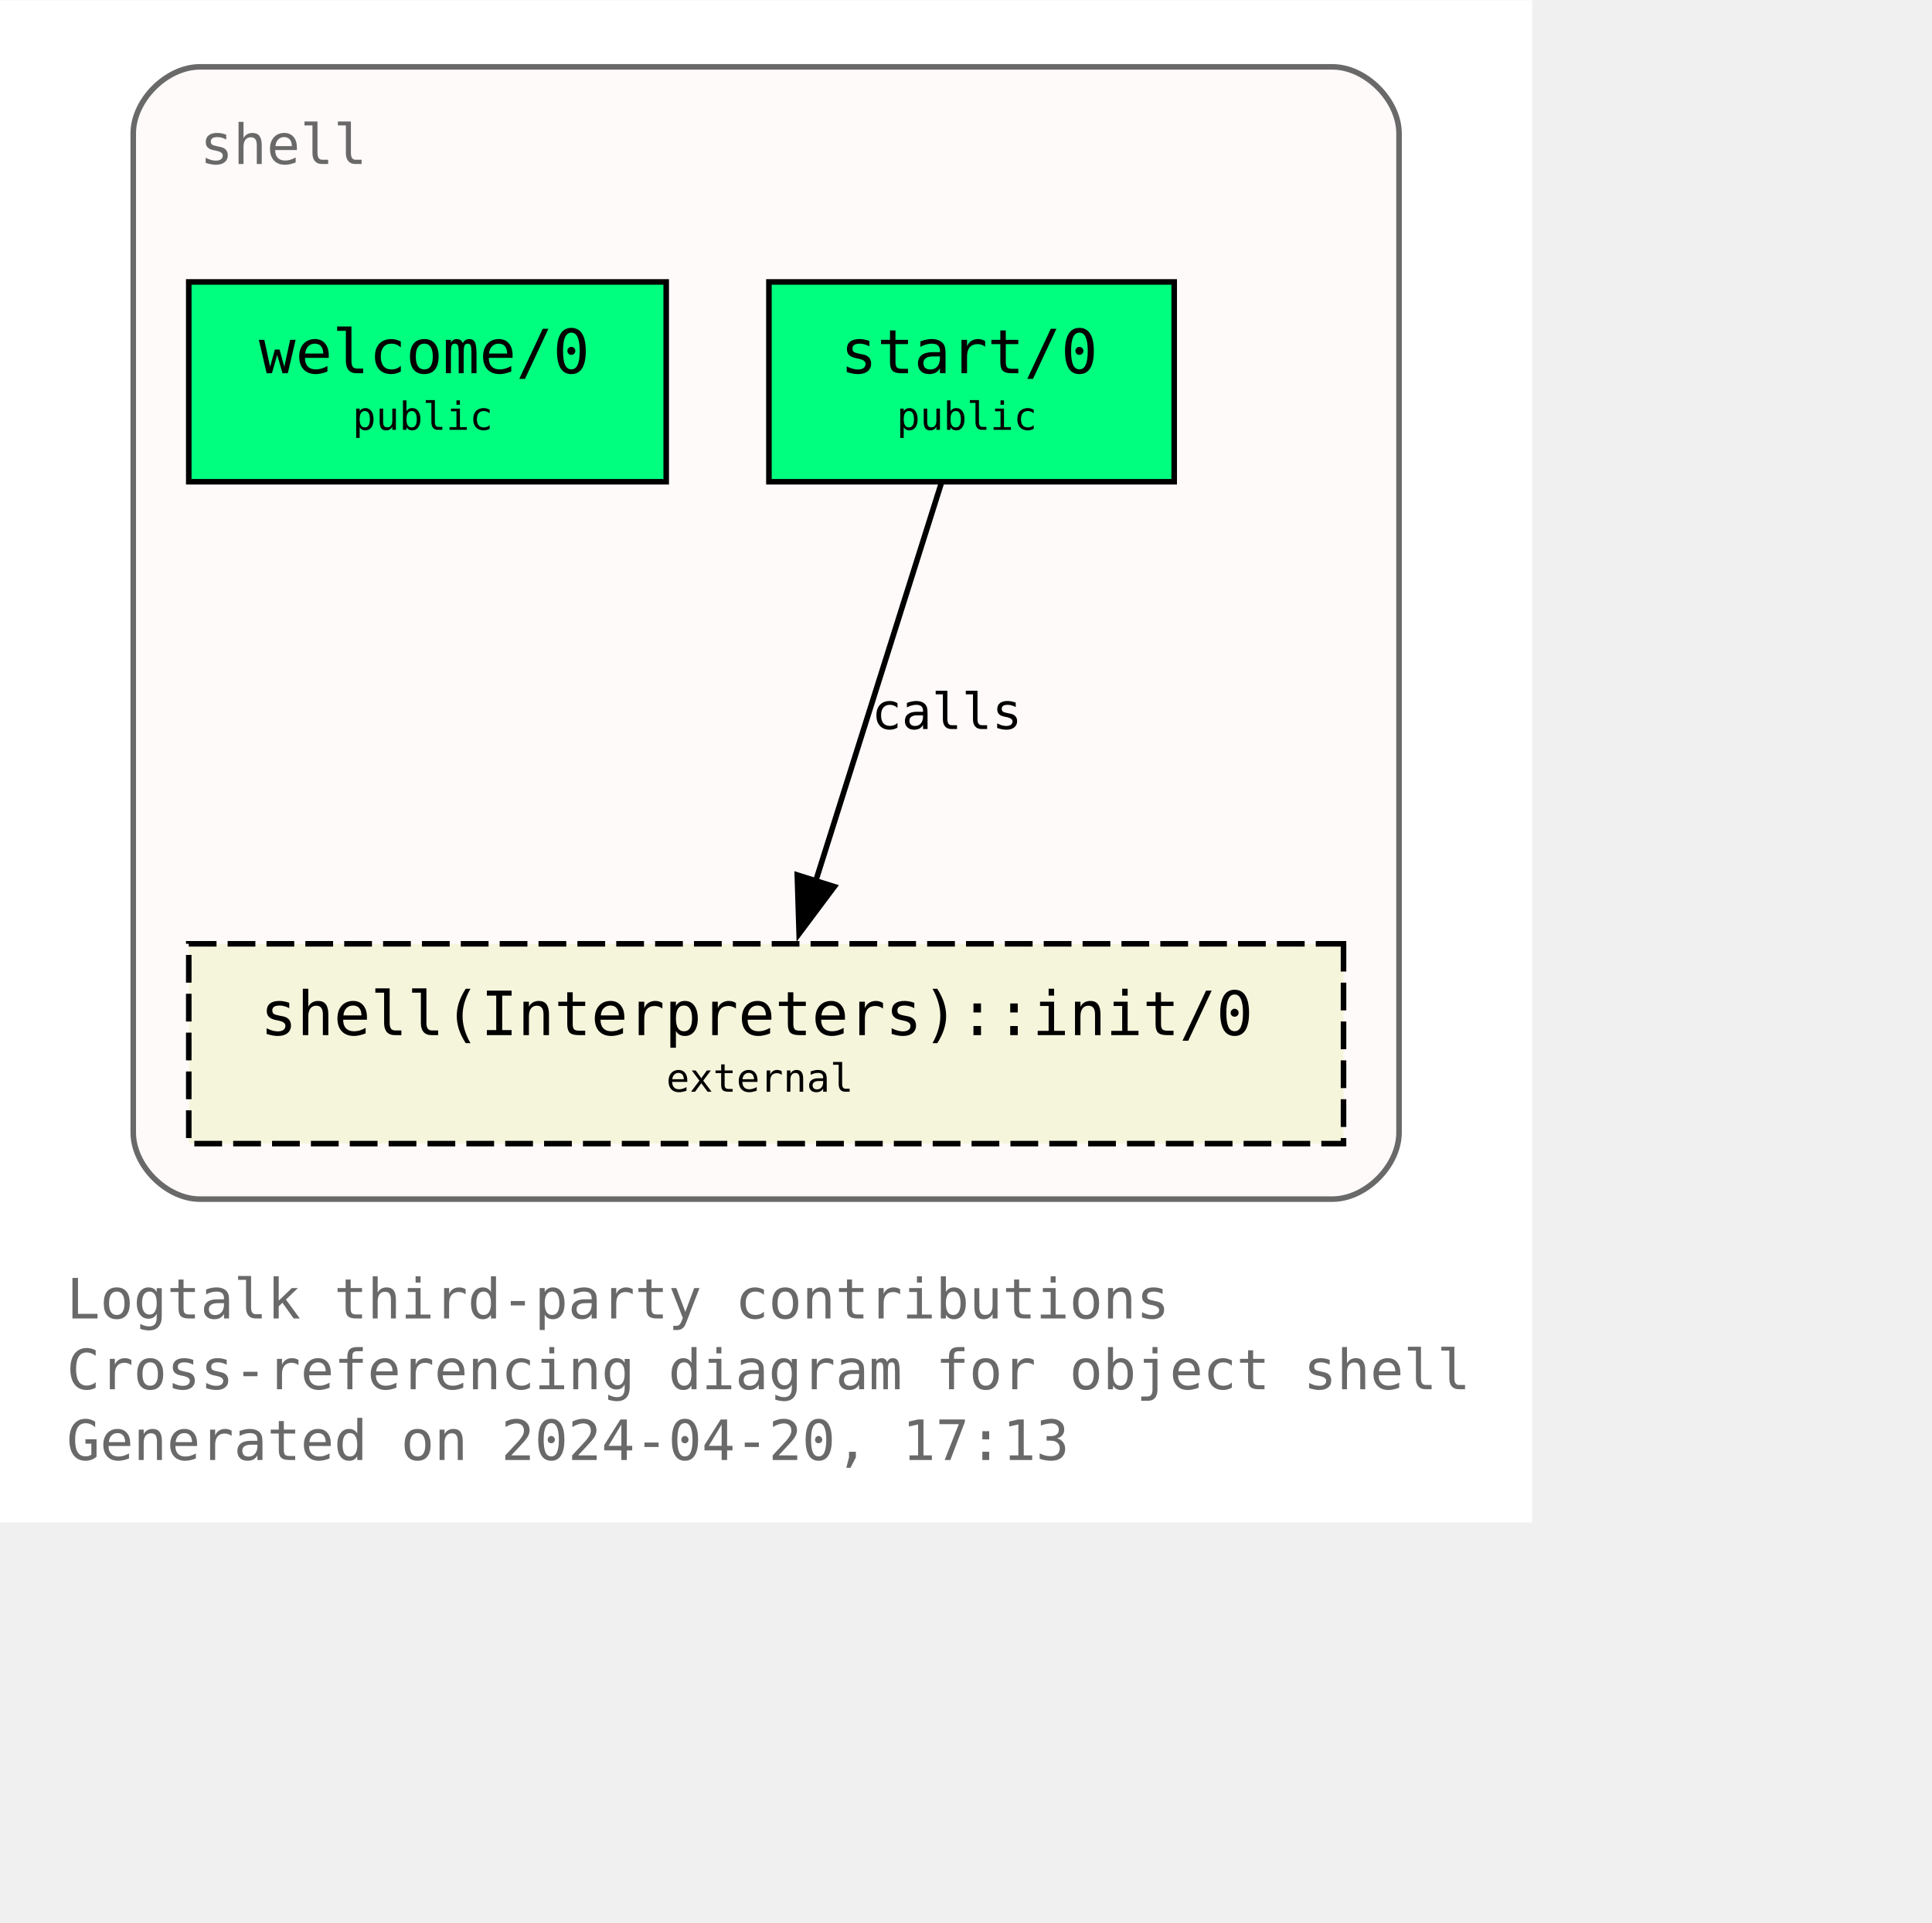
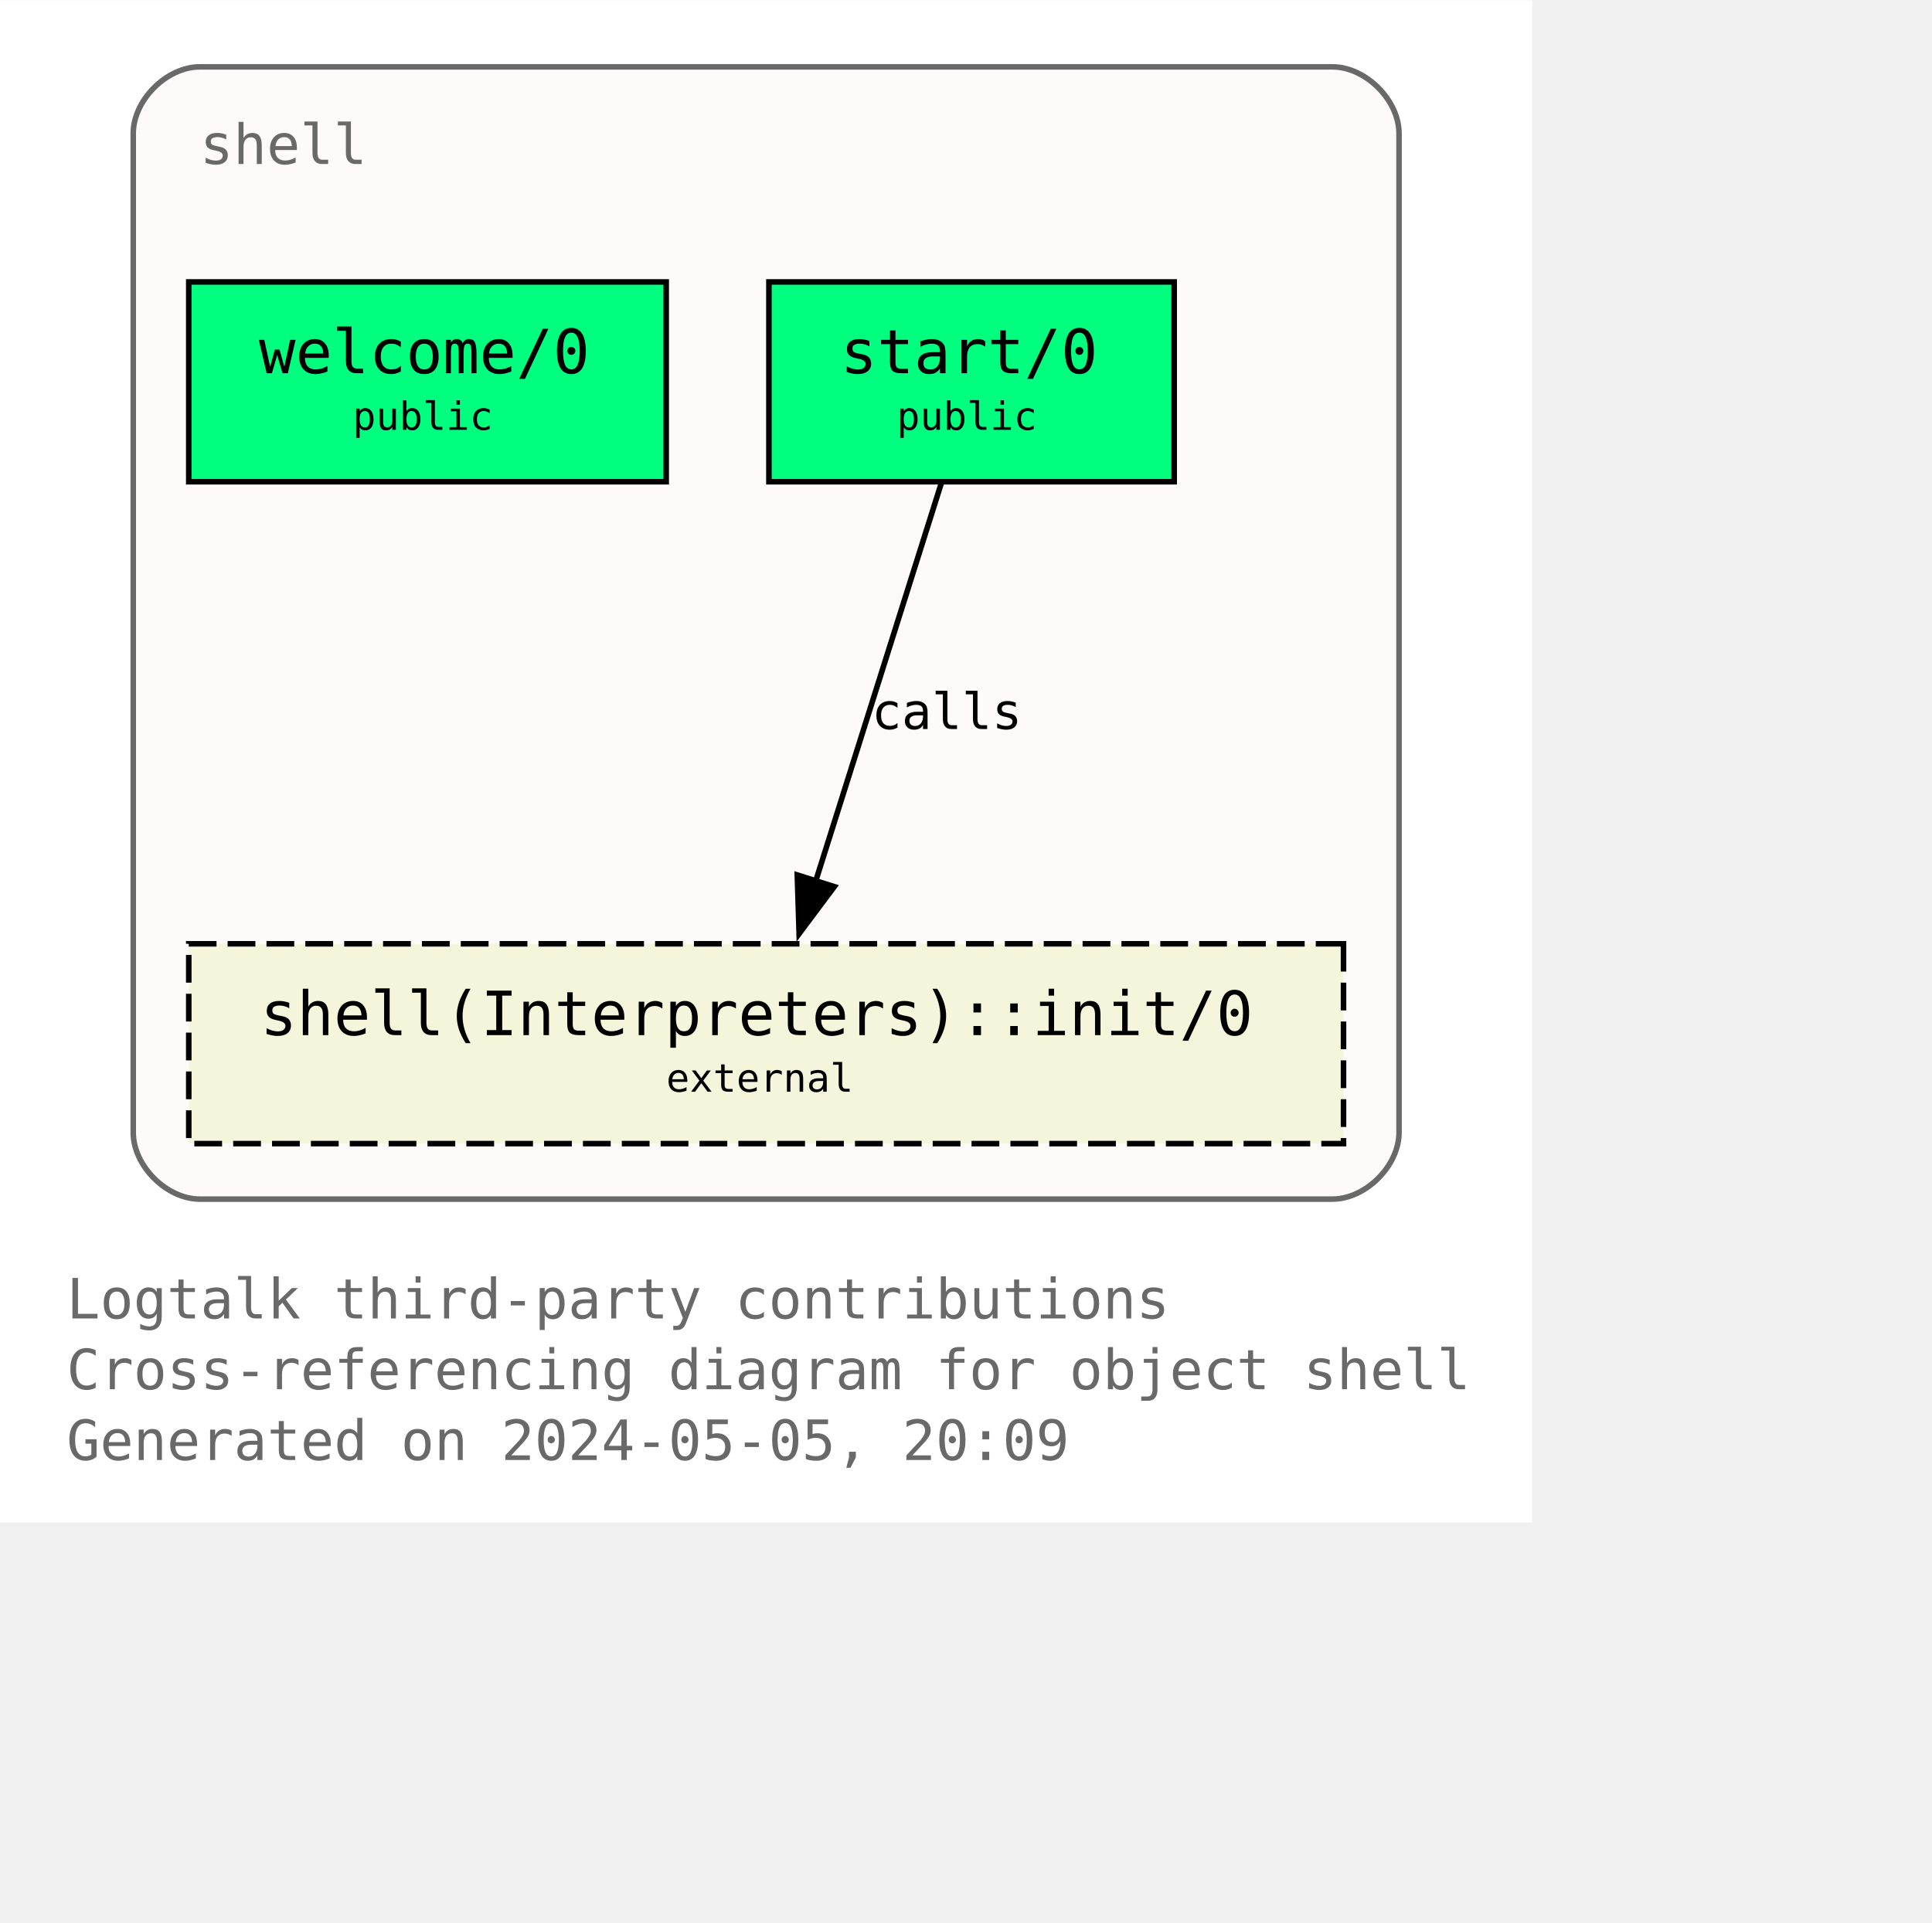
<svg xmlns="http://www.w3.org/2000/svg" xmlns:xlink="http://www.w3.org/1999/xlink" width="420pt" height="418pt" viewBox="72.00 72.00 348.00 346.25">
  <g id="graph0" class="graph" transform="scale(1 1) rotate(0) translate(76 342.25)">
    <polygon fill="white" stroke="none" points="-4,4 -4,-270.25 272,-270.25 272,4 -4,4" />
    <text text-anchor="start" x="8" y="-32.75" font-family="Monospace" font-size="10.00" fill="dimgray">Logtalk third-party contributions</text>
    <text text-anchor="start" x="8" y="-20" font-family="Monospace" font-size="10.00" fill="dimgray">Cross-referencing diagram for object shell</text>
-     <text text-anchor="start" x="8" y="-7.25" font-family="Monospace" font-size="10.00" fill="dimgray">Generated on 2024-04-20, 17:13</text>
+     <text text-anchor="start" x="8" y="-7.25" font-family="Monospace" font-size="10.00" fill="dimgray">Generated on 2024-05-05, 20:09</text>
    <g id="clust1" class="cluster">
      <g id="a_clust1">
        <a xlink:title="shell">
          <path fill="snow" stroke="dimgray" d="M32,-54.25C32,-54.25 236,-54.25 236,-54.25 242,-54.25 248,-60.25 248,-66.25 248,-66.25 248,-246.25 248,-246.25 248,-252.25 242,-258.25 236,-258.25 236,-258.25 32,-258.25 32,-258.25 26,-258.25 20,-252.25 20,-246.25 20,-246.25 20,-66.25 20,-66.25 20,-60.25 26,-54.25 32,-54.25" />
          <g id="a_clust1_0">
-             <a xlink:href="https://github.com/LogtalkDotOrg/logtalk3/tree/022b5ec355cac3323cc907174f9c439a7d9a865b/contributions/verdi_neruda/shell.lgt" xlink:title="https://github.com/LogtalkDotOrg/logtalk3/tree/022b5ec355cac3323cc907174f9c439a7d9a865b/contributions/verdi_neruda/shell.lgt">
+             <a xlink:href="https://github.com/LogtalkDotOrg/logtalk3/tree/9f239aa8c8794fef6fa238cf0b9e43d76773849f/contributions/verdi_neruda/shell.lgt" xlink:title="https://github.com/LogtalkDotOrg/logtalk3/tree/9f239aa8c8794fef6fa238cf0b9e43d76773849f/contributions/verdi_neruda/shell.lgt">
              <text text-anchor="start" x="32" y="-240.75" font-family="Monospace" font-size="10.00" fill="dimgray">shell</text>
            </a>
          </g>
        </a>
      </g>
    </g>
    <g id="node1" class="node">
      <g id="a_node1">
-         <a xlink:href="https://github.com/LogtalkDotOrg/logtalk3/tree/022b5ec355cac3323cc907174f9c439a7d9a865b/contributions/verdi_neruda/shell.lgt#L346" xlink:title="https://github.com/LogtalkDotOrg/logtalk3/tree/022b5ec355cac3323cc907174f9c439a7d9a865b/contributions/verdi_neruda/shell.lgt#L346">
+         <a xlink:href="https://github.com/LogtalkDotOrg/logtalk3/tree/9f239aa8c8794fef6fa238cf0b9e43d76773849f/contributions/verdi_neruda/shell.lgt#L346" xlink:title="https://github.com/LogtalkDotOrg/logtalk3/tree/9f239aa8c8794fef6fa238cf0b9e43d76773849f/contributions/verdi_neruda/shell.lgt#L346">
          <polygon fill="springgreen" stroke="black" points="116,-219.5 30,-219.5 30,-183.5 116,-183.5 116,-219.5" />
          <text text-anchor="start" x="37.88" y="-204.07" font-family="Monospace" font-size="9.00"> </text>
          <text text-anchor="start" x="42.62" y="-203.05" font-family="Monospace" font-size="11.00">welcome/0</text>
          <text text-anchor="start" x="102.88" y="-204.07" font-family="Monospace" font-size="9.00"> </text>
          <text text-anchor="start" x="37.88" y="-191.95" font-family="Monospace" font-size="9.00"> </text>
          <text text-anchor="start" x="59.5" y="-192.85" font-family="Monospace" font-size="7.00">public</text>
          <text text-anchor="start" x="102.88" y="-191.95" font-family="Monospace" font-size="9.00"> </text>
        </a>
      </g>
    </g>
    <g id="node2" class="node">
      <g id="a_node2">
-         <a xlink:href="https://github.com/LogtalkDotOrg/logtalk3/tree/022b5ec355cac3323cc907174f9c439a7d9a865b/contributions/verdi_neruda/shell.lgt#L358" xlink:title="https://github.com/LogtalkDotOrg/logtalk3/tree/022b5ec355cac3323cc907174f9c439a7d9a865b/contributions/verdi_neruda/shell.lgt#L358">
+         <a xlink:href="https://github.com/LogtalkDotOrg/logtalk3/tree/9f239aa8c8794fef6fa238cf0b9e43d76773849f/contributions/verdi_neruda/shell.lgt#L358" xlink:title="https://github.com/LogtalkDotOrg/logtalk3/tree/9f239aa8c8794fef6fa238cf0b9e43d76773849f/contributions/verdi_neruda/shell.lgt#L358">
          <polygon fill="springgreen" stroke="black" points="207.5,-219.5 134.5,-219.5 134.5,-183.5 207.5,-183.5 207.5,-219.5" />
          <text text-anchor="start" x="142.38" y="-204.07" font-family="Monospace" font-size="9.00"> </text>
          <text text-anchor="start" x="147.38" y="-203.05" font-family="Monospace" font-size="11.00">start/0</text>
          <text text-anchor="start" x="194.38" y="-204.07" font-family="Monospace" font-size="9.00"> </text>
          <text text-anchor="start" x="142.38" y="-191.95" font-family="Monospace" font-size="9.00"> </text>
          <text text-anchor="start" x="157.5" y="-192.85" font-family="Monospace" font-size="7.00">public</text>
          <text text-anchor="start" x="194.38" y="-191.95" font-family="Monospace" font-size="9.00"> </text>
        </a>
      </g>
    </g>
    <g id="node3" class="node">
      <g id="a_node3">
        <a xlink:href="https://logtalk.org/library/shell_1.html#init-0" xlink:title="https://logtalk.org/library/shell_1.html#init-0">
          <polygon fill="beige" stroke="black" stroke-dasharray="5,2" points="238,-100.25 30,-100.25 30,-64.25 238,-64.25 238,-100.25" />
          <text text-anchor="start" x="37.88" y="-84.83" font-family="Monospace" font-size="9.00"> </text>
          <text text-anchor="start" x="42.88" y="-83.8" font-family="Monospace" font-size="11.00">shell(Interpreters)::init/0</text>
          <text text-anchor="start" x="224.88" y="-84.83" font-family="Monospace" font-size="9.00"> </text>
          <text text-anchor="start" x="37.88" y="-72.7" font-family="Monospace" font-size="9.00"> </text>
          <text text-anchor="start" x="116" y="-73.6" font-family="Monospace" font-size="7.00">external</text>
          <text text-anchor="start" x="224.88" y="-72.7" font-family="Monospace" font-size="9.00"> </text>
        </a>
      </g>
    </g>
    <g id="edge1" class="edge">
      <g id="a_edge1">
-         <a xlink:href="https://github.com/LogtalkDotOrg/logtalk3/tree/022b5ec355cac3323cc907174f9c439a7d9a865b/contributions/verdi_neruda/shell.lgt#L360" xlink:title="calls">
+         <a xlink:href="https://github.com/LogtalkDotOrg/logtalk3/tree/9f239aa8c8794fef6fa238cf0b9e43d76773849f/contributions/verdi_neruda/shell.lgt#L360" xlink:title="calls">
          <path fill="none" stroke="black" d="M165.54,-183.2C159.58,-164.32 149.96,-133.81 142.9,-111.46" />
          <polygon fill="black" stroke="black" points="146.28,-110.55 139.94,-102.07 139.61,-112.65 146.28,-110.55" />
        </a>
      </g>
      <g id="a_edge1-label">
-         <a xlink:href="https://github.com/LogtalkDotOrg/logtalk3/tree/022b5ec355cac3323cc907174f9c439a7d9a865b/contributions/verdi_neruda/shell.lgt#L360" xlink:title="https://github.com/LogtalkDotOrg/logtalk3/tree/022b5ec355cac3323cc907174f9c439a7d9a865b/contributions/verdi_neruda/shell.lgt#L360">
+         <a xlink:href="https://github.com/LogtalkDotOrg/logtalk3/tree/9f239aa8c8794fef6fa238cf0b9e43d76773849f/contributions/verdi_neruda/shell.lgt#L360" xlink:title="https://github.com/LogtalkDotOrg/logtalk3/tree/9f239aa8c8794fef6fa238cf0b9e43d76773849f/contributions/verdi_neruda/shell.lgt#L360">
          <text text-anchor="start" x="153" y="-138.95" font-family="Monospace" font-size="9.00">calls</text>
        </a>
      </g>
    </g>
  </g>
</svg>
